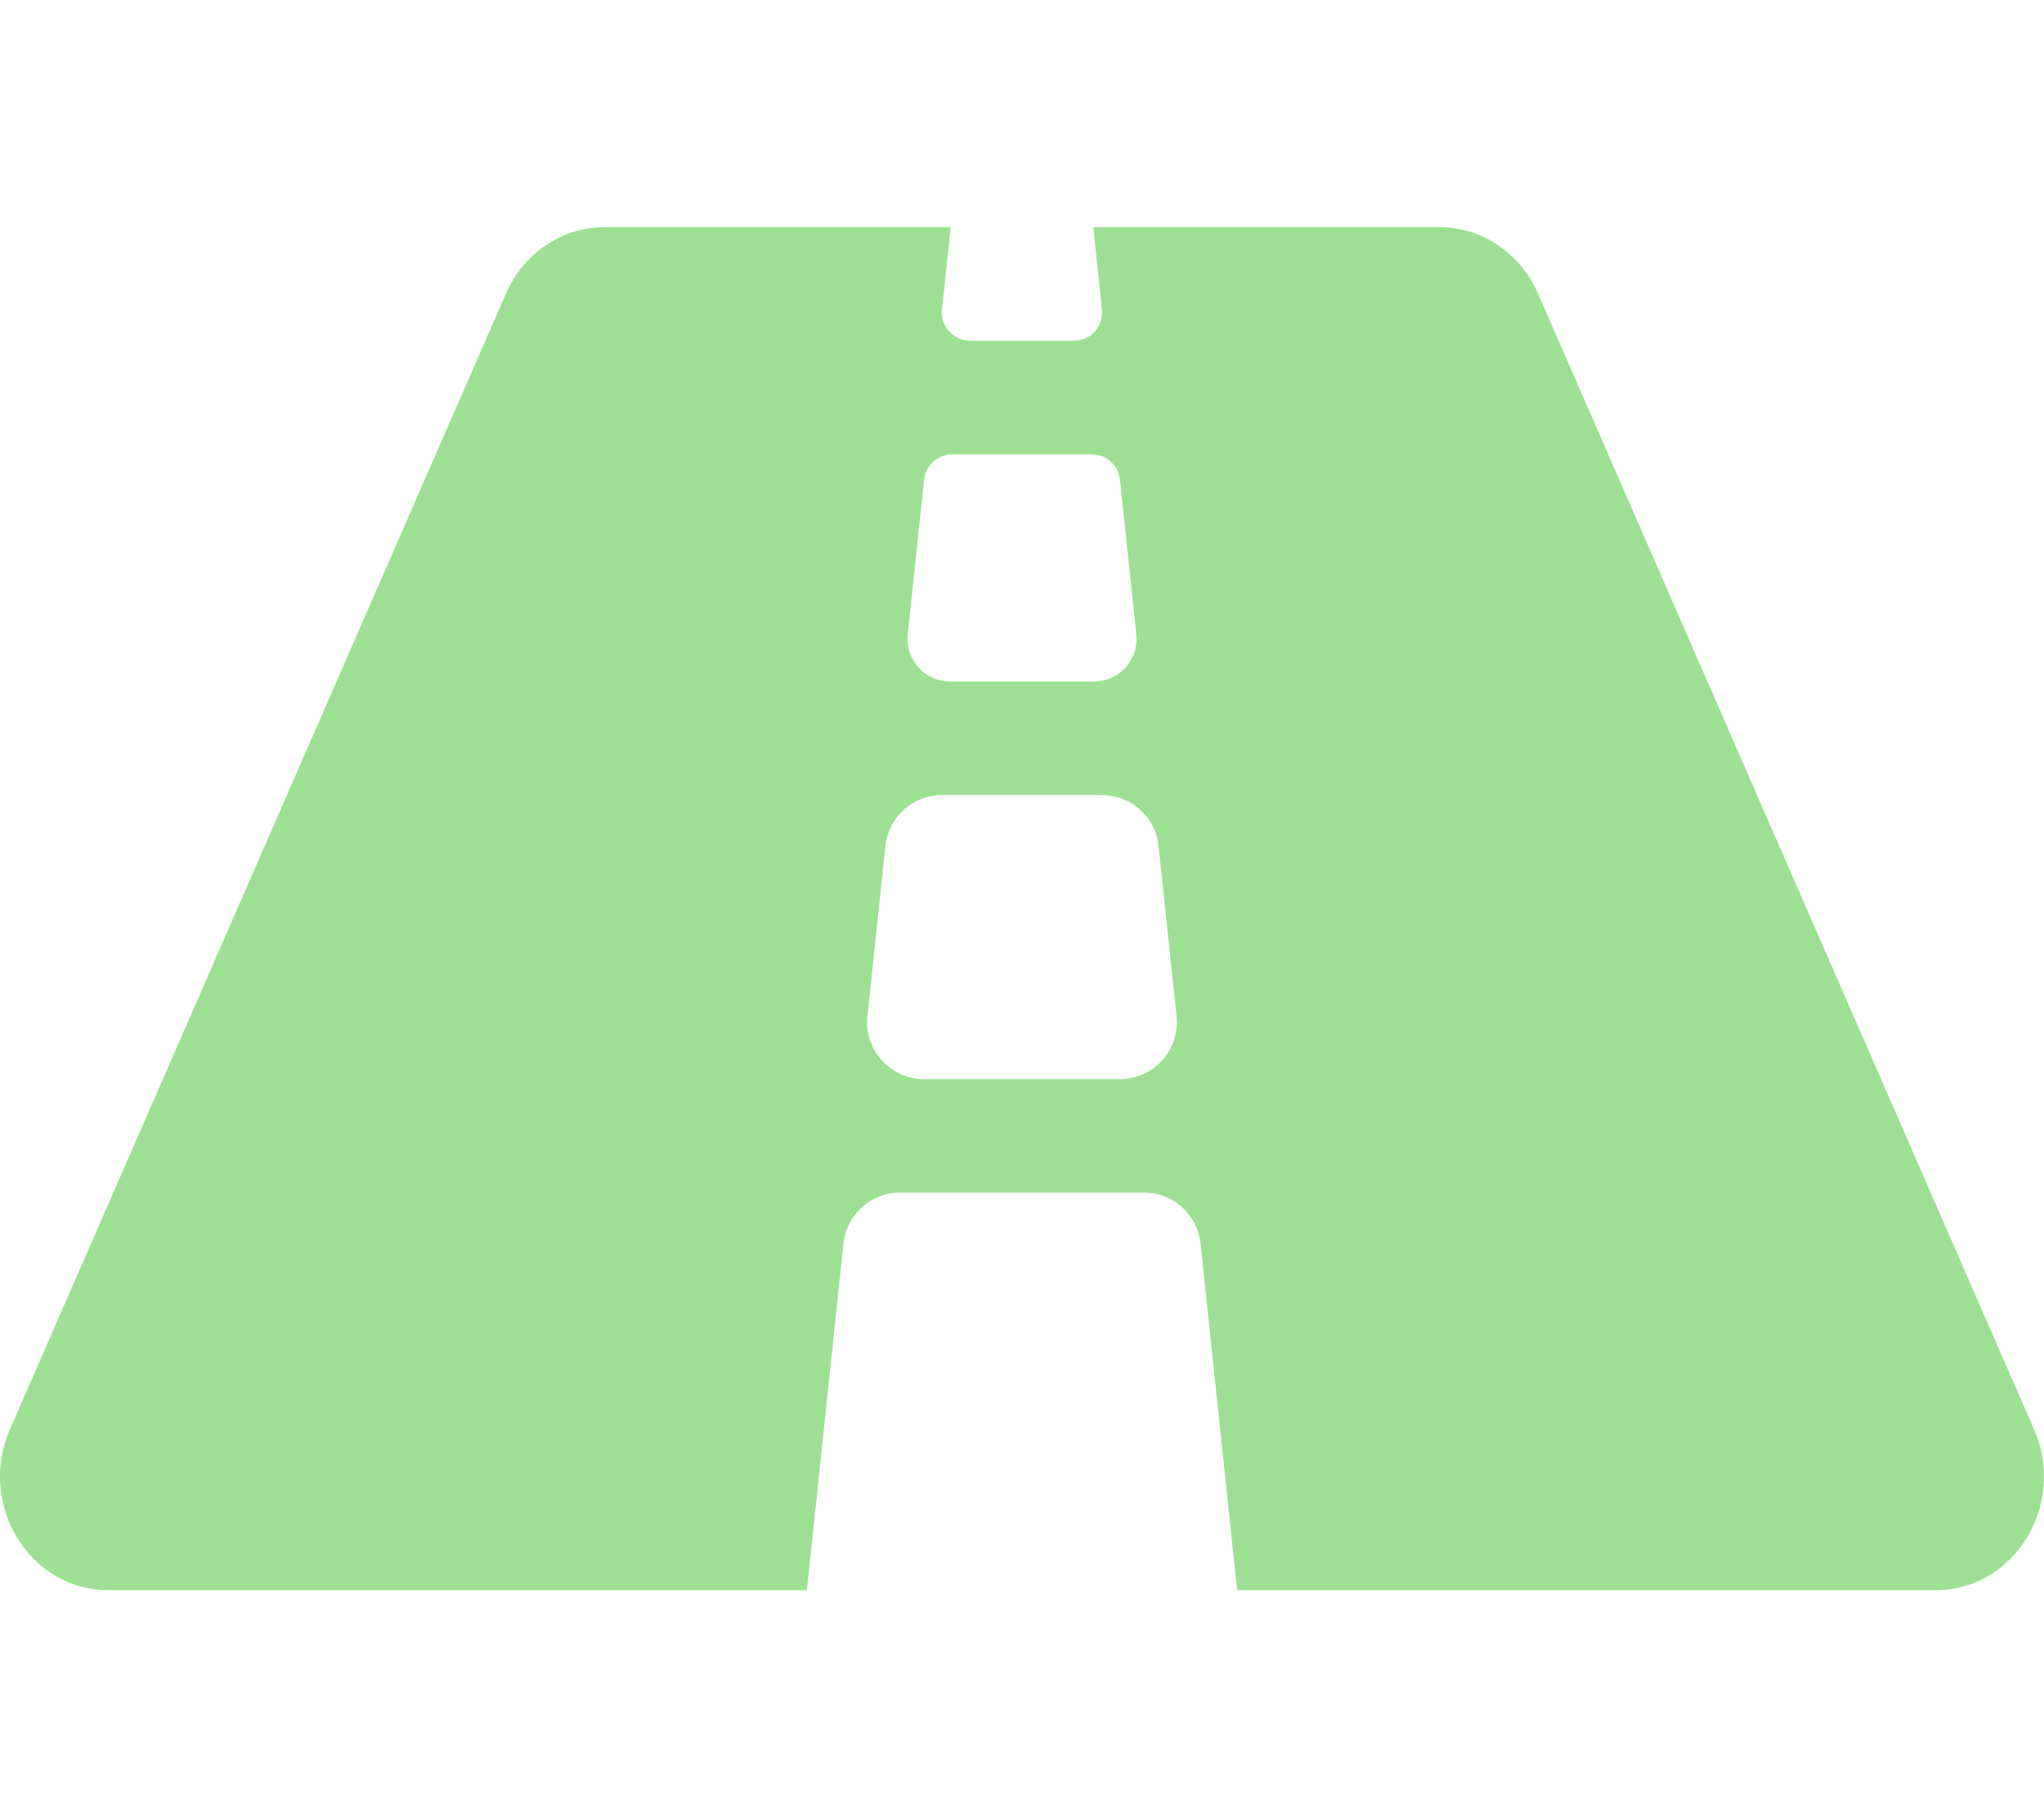
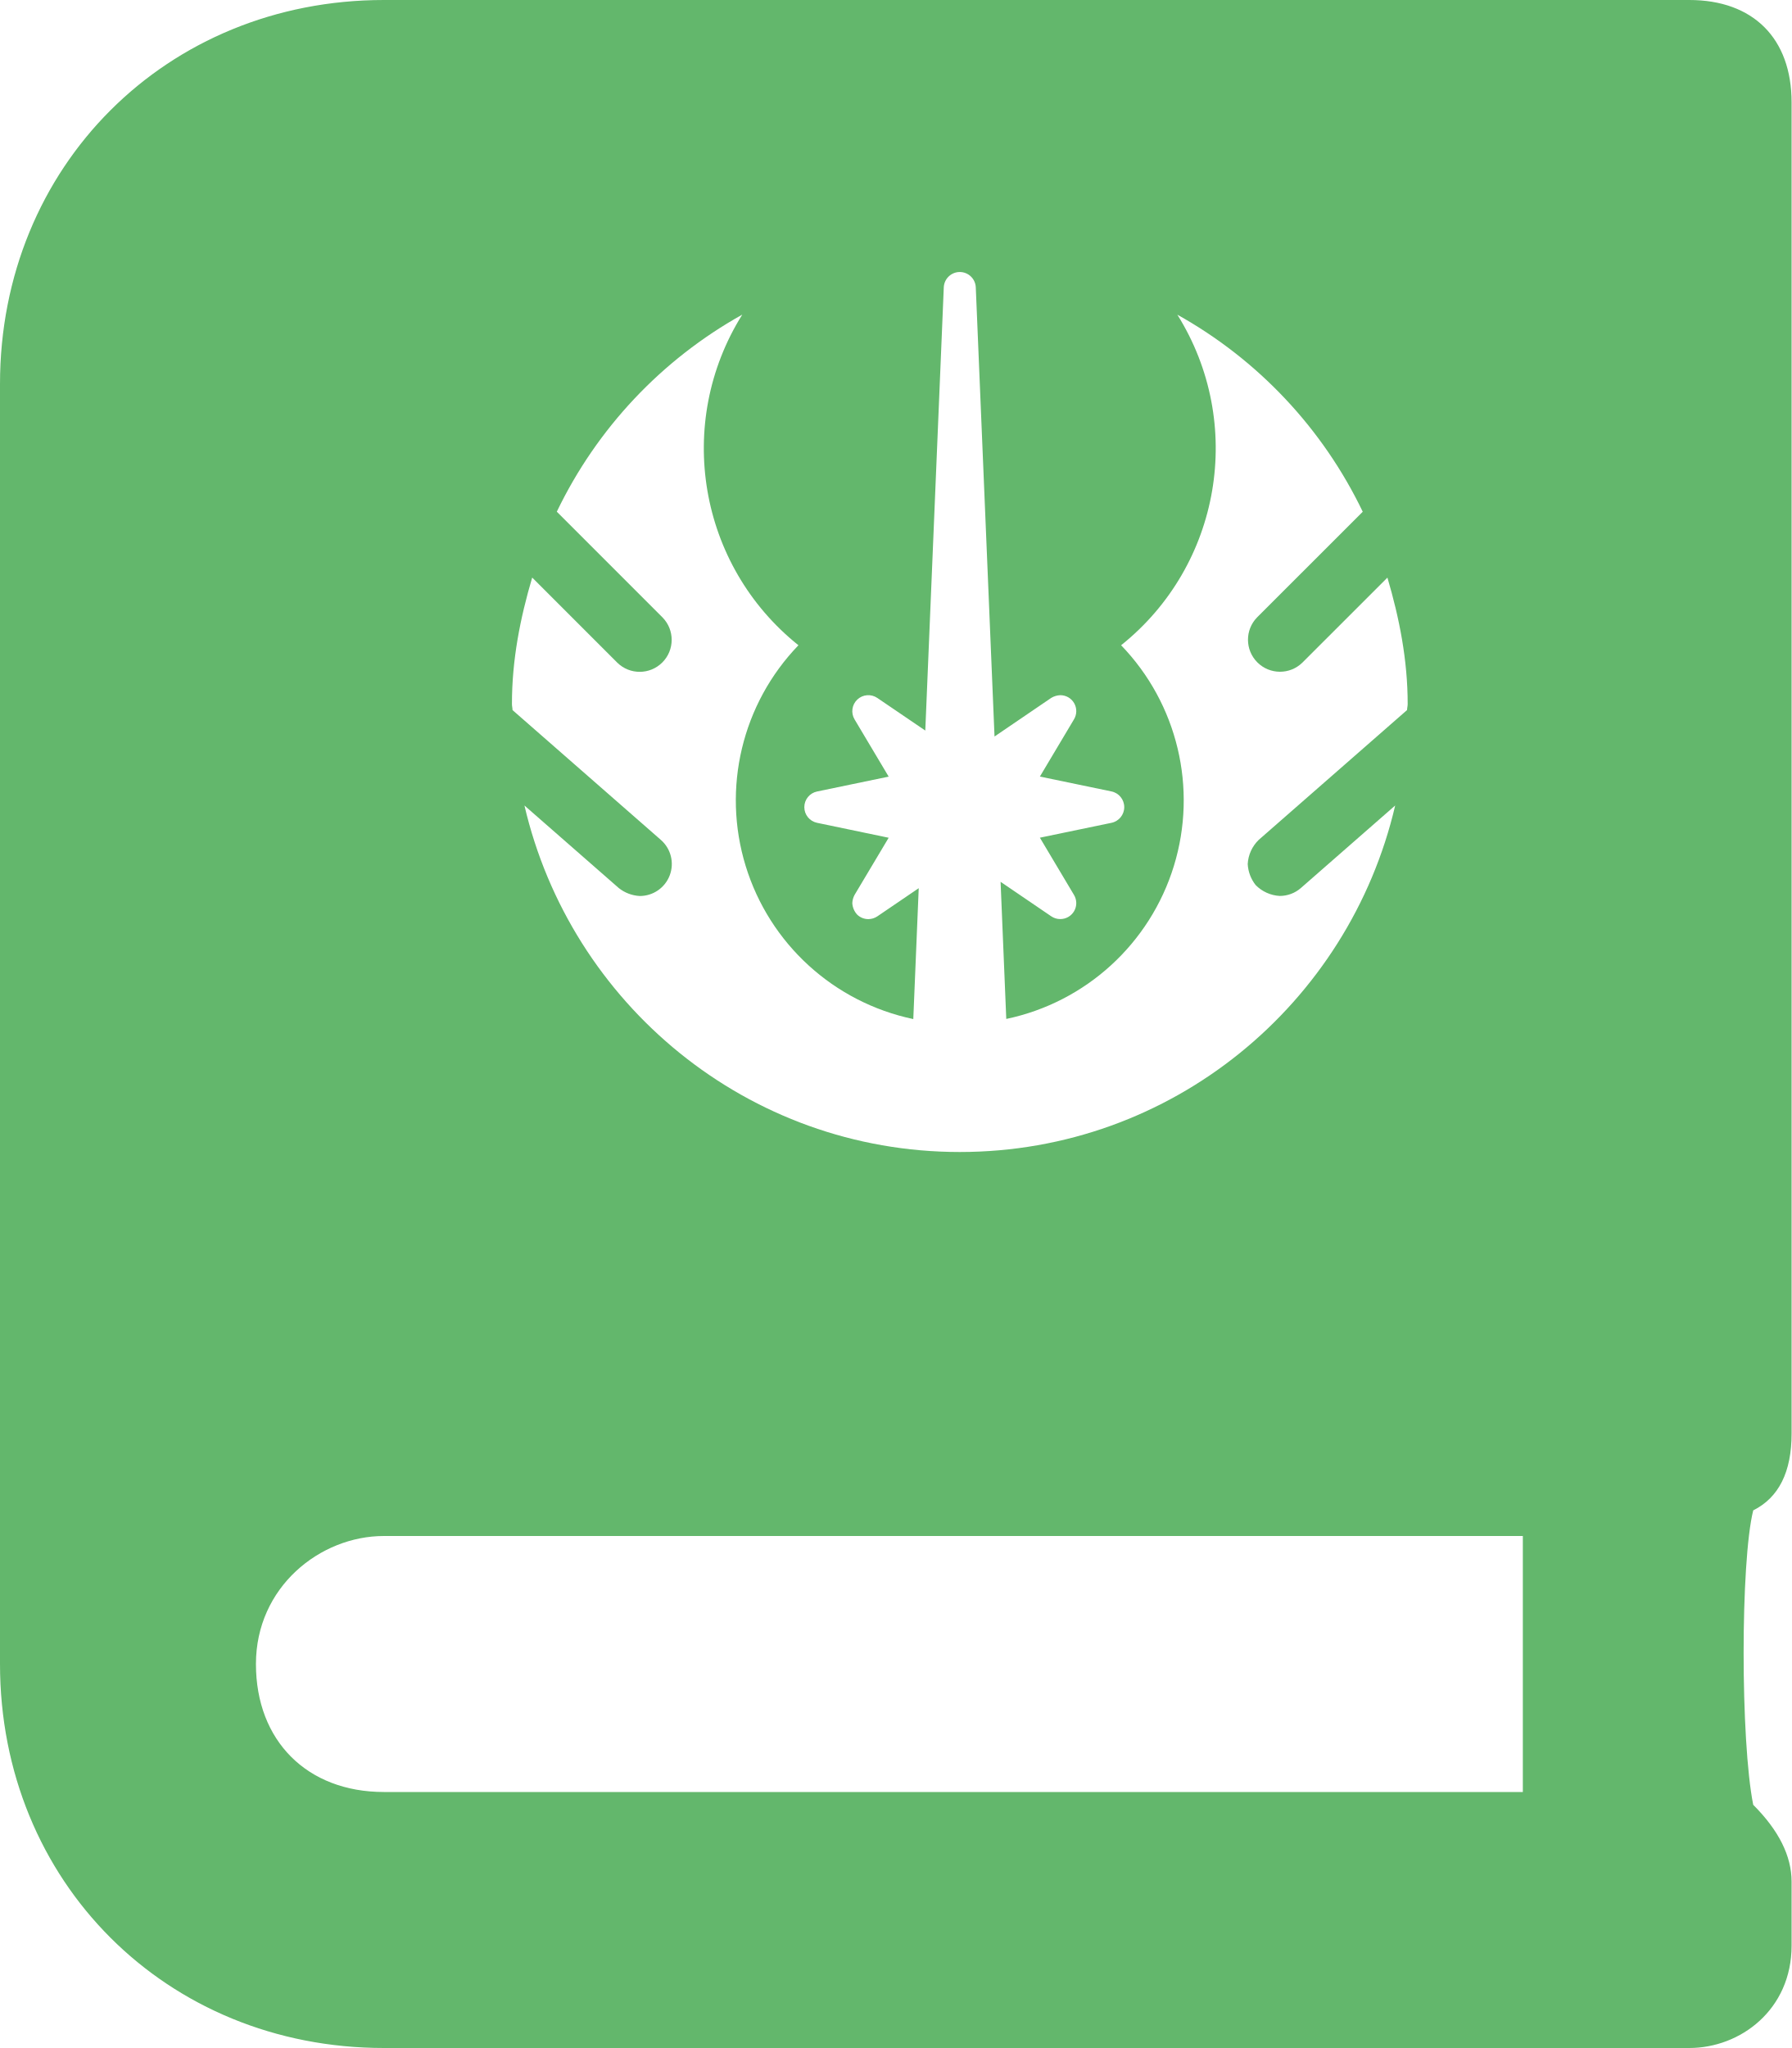
- <svg xmlns="http://www.w3.org/2000/svg" style="fill:#9DE093;" viewBox="0 0 576 512">
-   <path d="M573.19 402.67l-139.79-320C428.43 71.29 417.6 64 405.68 64h-97.59l2.45 23.16c.5 4.72-3.21 8.84-7.96 8.84h-29.16c-4.75 0-8.46-4.12-7.96-8.84L267.91 64h-97.59c-11.93 0-22.76 7.29-27.73 18.67L2.8 402.67C-6.45 423.86 8.31 448 30.54 448h196.84l10.31-97.68c.86-8.14 7.72-14.32 15.91-14.32h68.8c8.19 0 15.05 6.18 15.91 14.32L348.62 448h196.84c22.23 0 36.99-24.14 27.73-45.33zM260.4 135.16a8 8 0 0 1 7.96-7.16h39.29c4.09 0 7.53 3.09 7.96 7.16l4.6 43.58c.75 7.09-4.81 13.26-11.93 13.26h-40.54c-7.13 0-12.68-6.17-11.93-13.26l4.59-43.58zM315.64 304h-55.29c-9.5 0-16.91-8.23-15.91-17.68l5.07-48c.86-8.14 7.72-14.32 15.91-14.32h45.15c8.19 0 15.05 6.18 15.91 14.32l5.07 48c1 9.45-6.41 17.68-15.91 17.68z" />
+ <svg xmlns="http://www.w3.org/2000/svg" style="fill:#63B76C;" viewBox="0 0 448 512">
+   <path d="M438.406,377.594c-3.203,12.812-3.203,57.609,0,73.609Q447.992,460.789,448,470.406v16c0,16-12.797,25.594-25.594,25.594H96c-54.406,0-96-41.594-96-96V96C0,41.594,41.594,0,96,0H422.406C438.406,0,448,9.594,448,25.594v332.812Q448,372.797,438.406,377.594ZM380.797,384H96c-16,0-32,12.797-32,32s12.797,32,32,32H380.797ZM128.016,176.016c0,.516.141.984.141,1.5l37.109,32.469A8,8,0,0,1,160,224h-.016a9.177,9.177,0,0,1-5.25-1.984L131.141,201.375C142.688,250.953,186.906,288,240,288s97.312-37.047,108.875-86.625l-23.594,20.641a8.025,8.025,0,0,1-5.266,1.969H320a9.146,9.146,0,0,1-6.016-2.719A9.265,9.265,0,0,1,312,216a9.097,9.097,0,0,1,2.734-6.016l37.109-32.469c.016-.531.156-1,.156-1.516,0-11.047-2.094-21.516-5.063-31.594l-21.266,21.25a8.005,8.005,0,0,1-11.328-11.312l26.422-26.406a111.815,111.815,0,0,0-46.359-49.266,63.023,63.023,0,0,1-14.062,82.641A55.838,55.838,0,0,1,251.625,254.734l-1.422-34.281,12.672,8.625a3.967,3.967,0,0,0,2.25.688,3.981,3.981,0,0,0,3.437-6.031l-8.531-14.312,17.906-3.719a4.006,4.006,0,0,0,0-7.844l-17.906-3.719,8.531-14.312a3.981,3.981,0,0,0-3.437-6.031,4.726,4.726,0,0,0-2.25.672L248.688,184.125,244,71.828a4.004,4.004,0,0,0-8,0l-4.625,110.812-12-8.156a4.003,4.003,0,0,0-5.688,5.359l8.531,14.312L204.312,197.875a3.997,3.997,0,0,0,0,7.828l17.906,3.734-8.531,14.297a4.725,4.725,0,0,0-.562,2.047,4.595,4.595,0,0,0,1.25,2.906,4.011,4.011,0,0,0,2.75,1.094,4.09,4.09,0,0,0,2.25-.688l10.359-7.047L228.375,254.766a55.864,55.864,0,0,1-28.719-93.453,63.011,63.011,0,0,1-14.047-82.656,111.932,111.932,0,0,0-46.375,49.266l26.422,26.422a7.999,7.999,0,0,1-11.312,11.312l-21.266-21.266C130.094,154.484,128,164.953,128.016,176.016Z" />
</svg>
